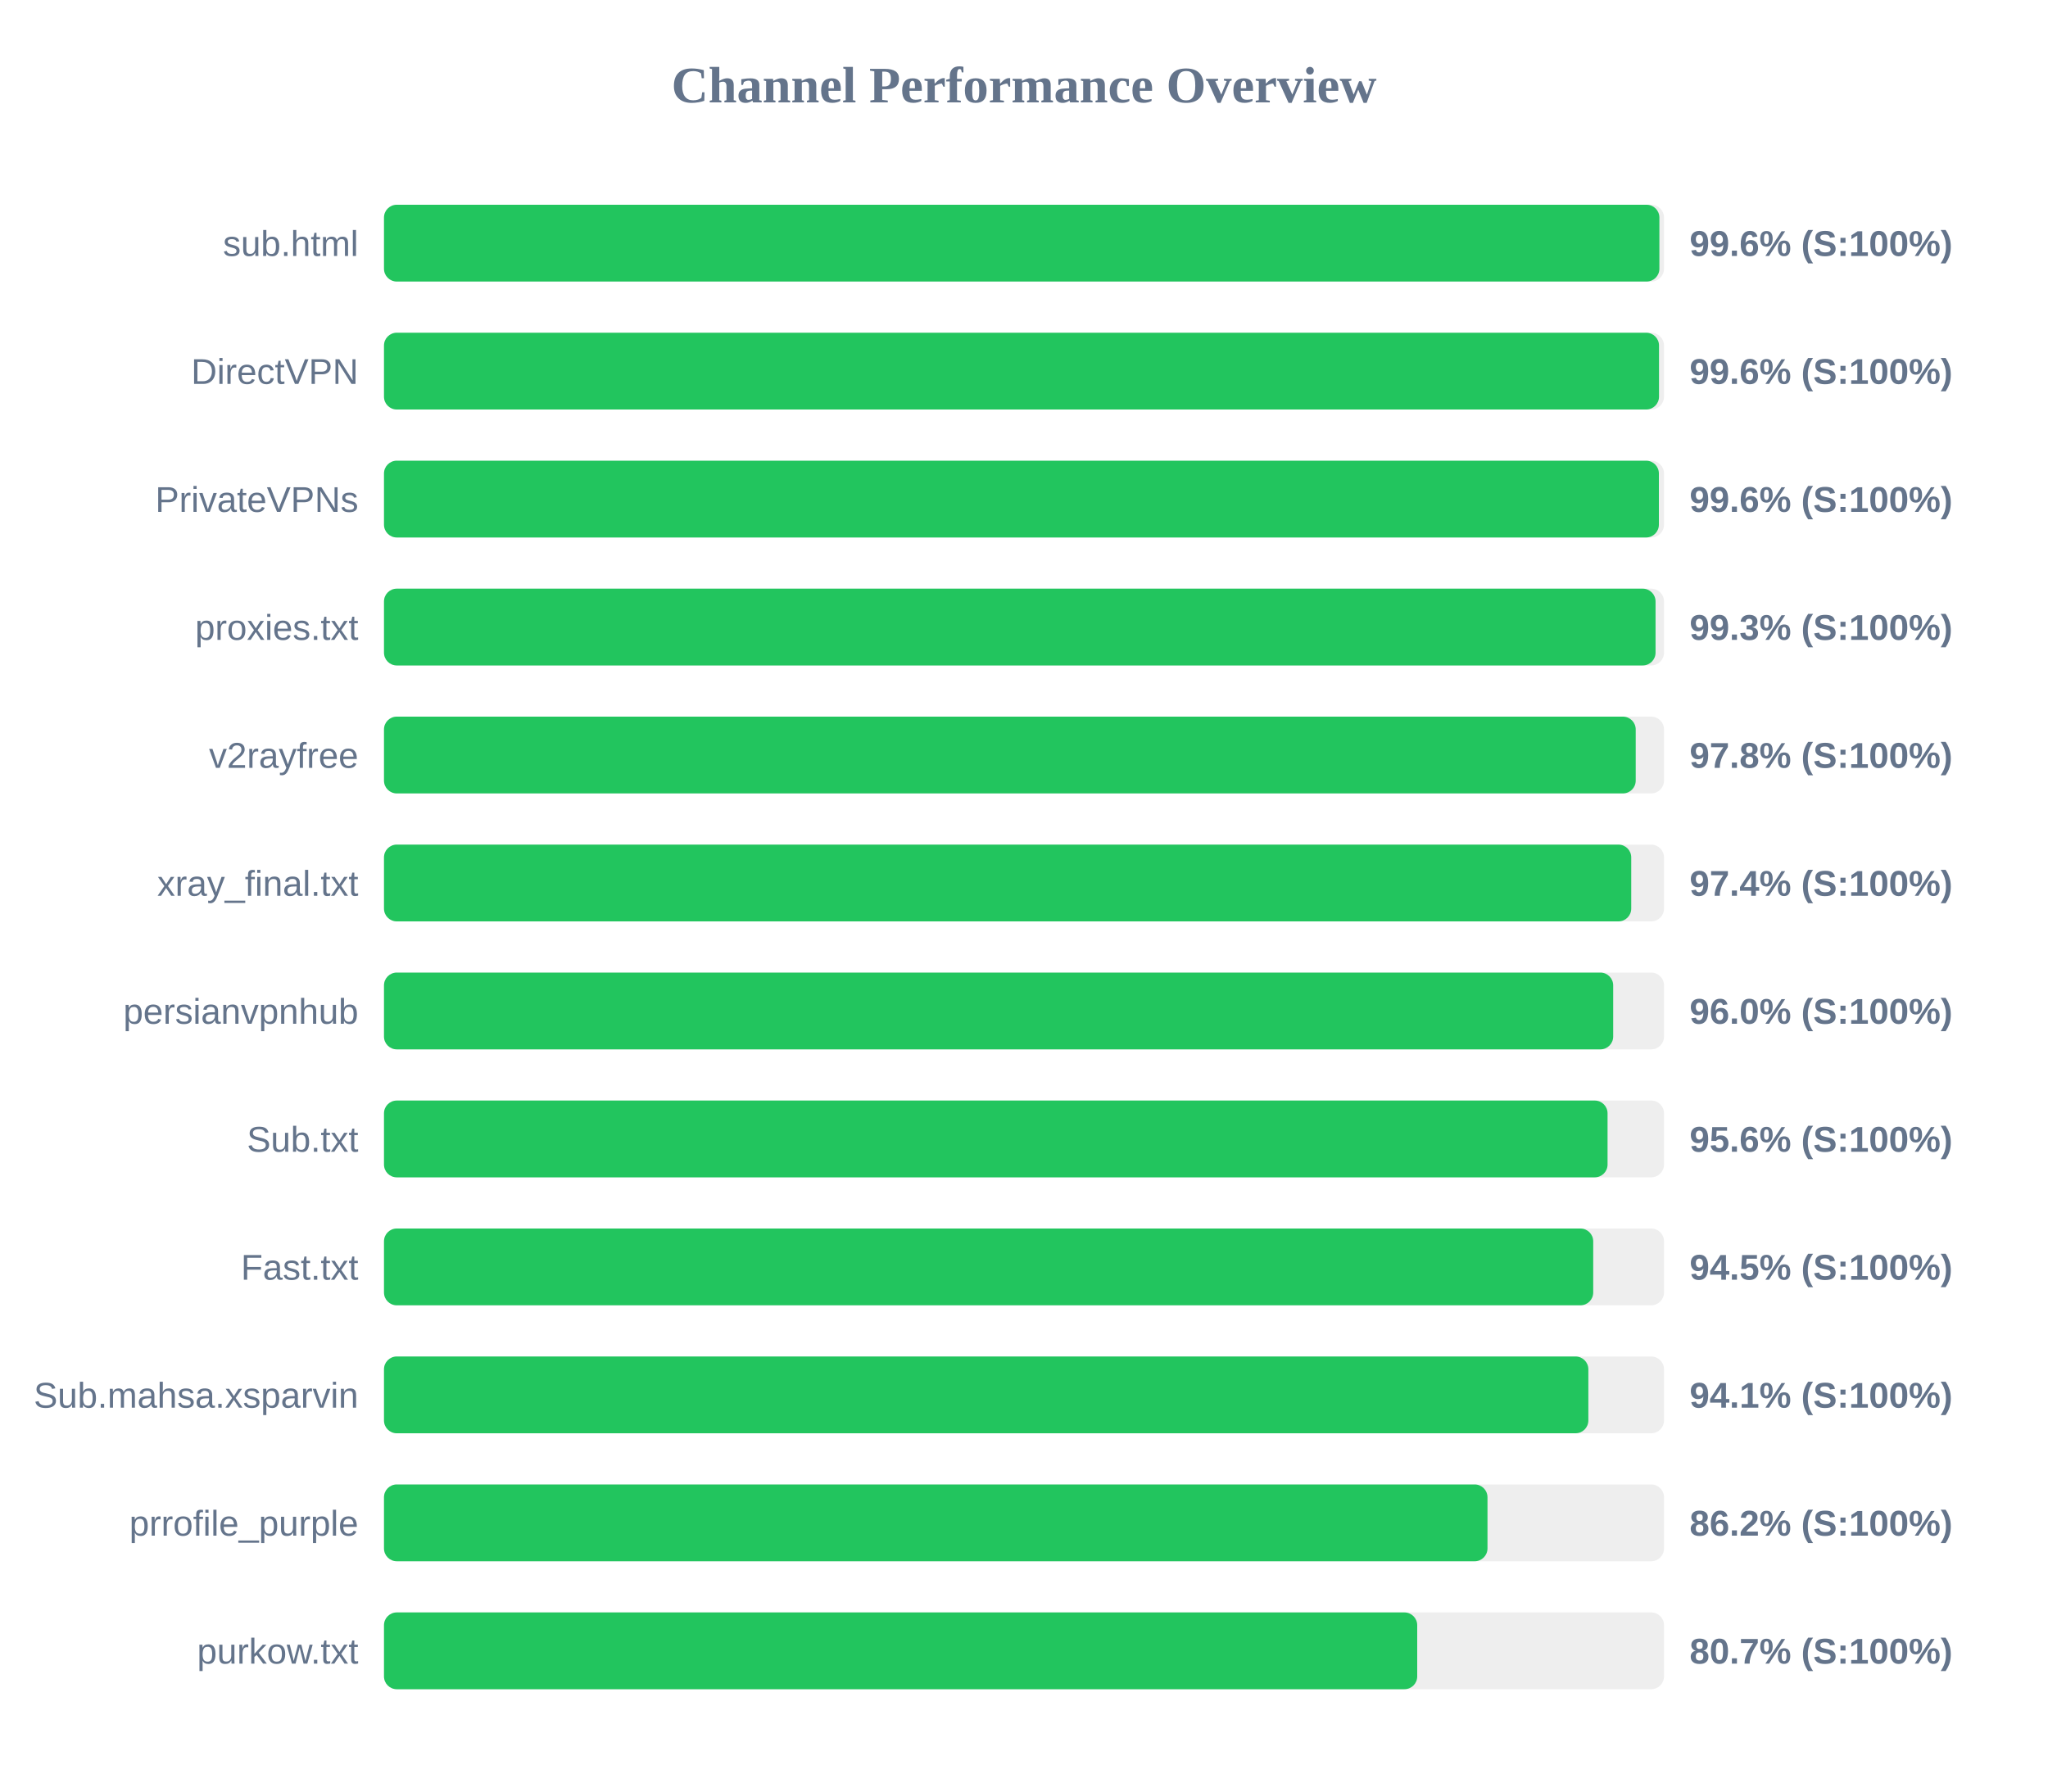
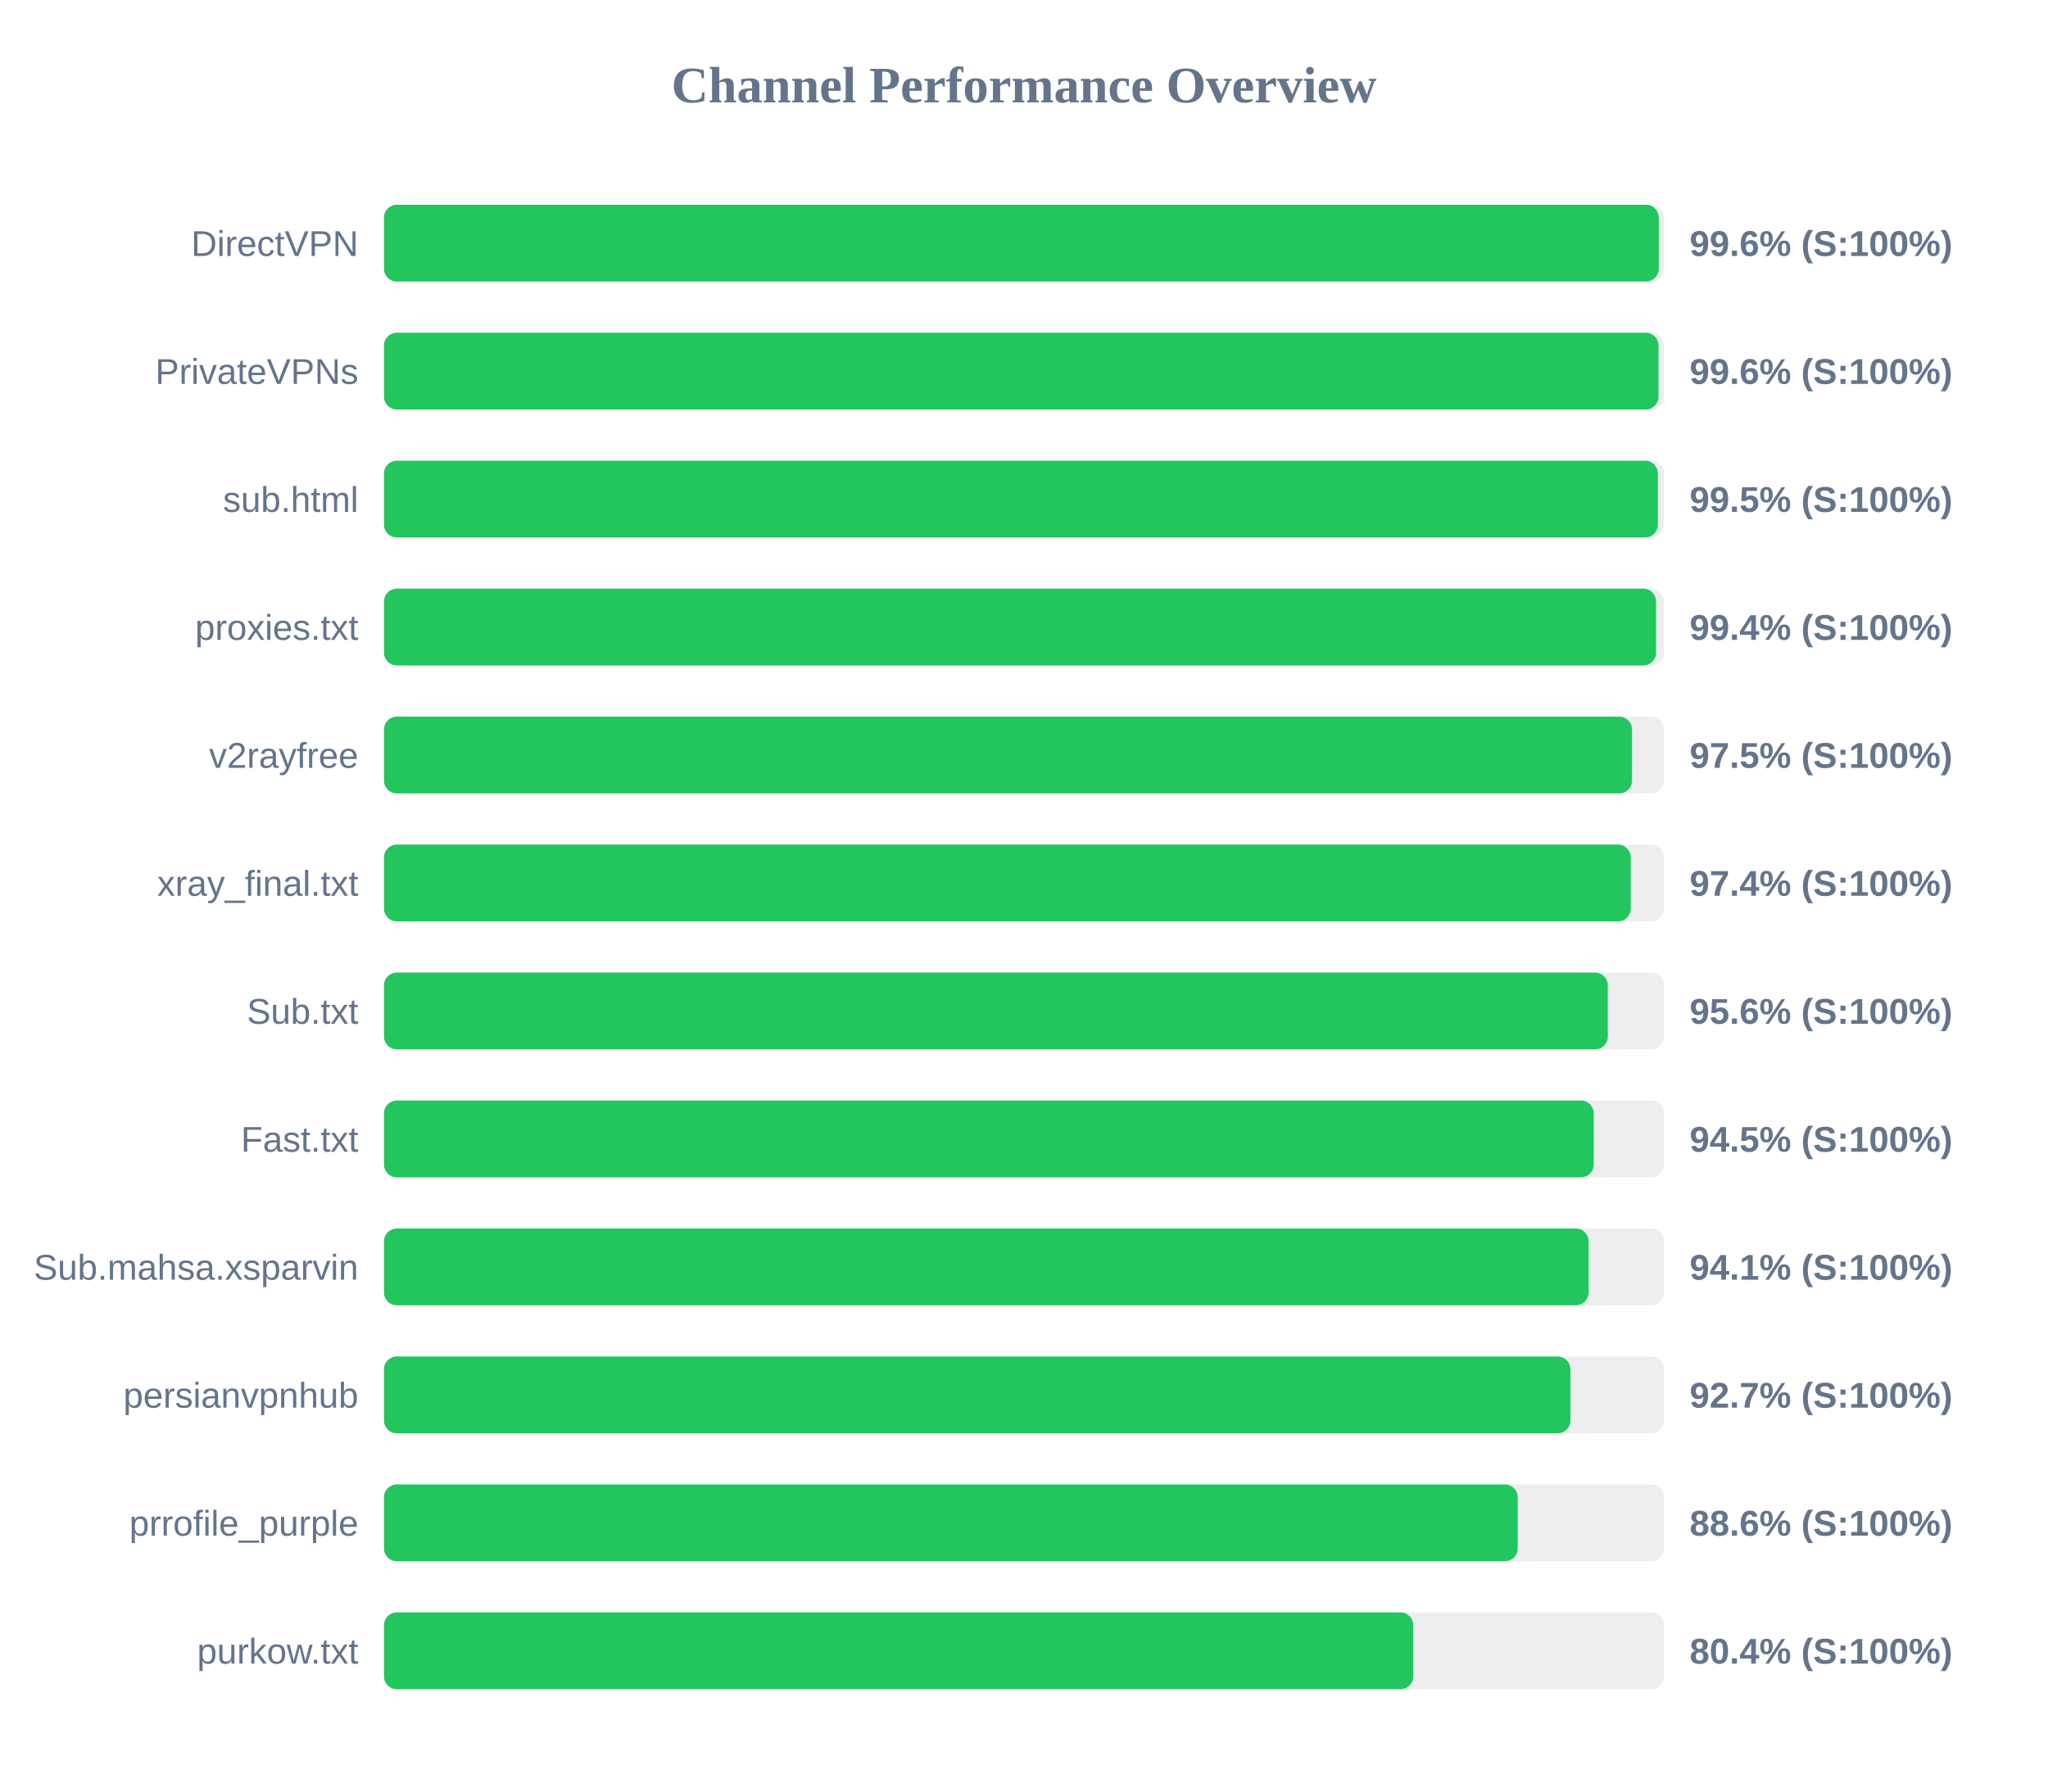
<svg xmlns="http://www.w3.org/2000/svg" width="800" height="700" version="1.1">
  <style>
        .row { font: 14px Arial; fill: #64748b; }
        .score { font: bold 14px Arial; fill: #64748b; }
    </style>
  <text x="400" y="40" text-anchor="middle" font-size="20px" font-weight="bold" fill="#64748b">Channel Performance Overview</text>
  <rect x="150" y="80" width="500" height="30" fill="#eee" rx="5" />
-   <rect x="150" y="80" width="498.2" height="30" fill="#22c55e" rx="5" />
-   <text x="140" y="100" text-anchor="end" class="row">sub.html</text>
+   <rect x="150" y="80" width="497.95" height="30" fill="#22c55e" rx="5" />
+   <text x="140" y="100" text-anchor="end" class="row">DirectVPN</text>
  <text x="660" y="100" text-anchor="start" class="score">99.6% (S:100%)</text>
  <rect x="150" y="130" width="500" height="30" fill="#eee" rx="5" />
-   <rect x="150" y="130" width="498.05" height="30" fill="#22c55e" rx="5" />
-   <text x="140" y="150" text-anchor="end" class="row">DirectVPN</text>
+   <rect x="150" y="130" width="497.85" height="30" fill="#22c55e" rx="5" />
+   <text x="140" y="150" text-anchor="end" class="row">PrivateVPNs</text>
  <text x="660" y="150" text-anchor="start" class="score">99.6% (S:100%)</text>
  <rect x="150" y="180" width="500" height="30" fill="#eee" rx="5" />
-   <rect x="150" y="180" width="498.0" height="30" fill="#22c55e" rx="5" />
-   <text x="140" y="200" text-anchor="end" class="row">PrivateVPNs</text>
-   <text x="660" y="200" text-anchor="start" class="score">99.6% (S:100%)</text>
+   <rect x="150" y="180" width="497.6" height="30" fill="#22c55e" rx="5" />
+   <text x="140" y="200" text-anchor="end" class="row">sub.html</text>
+   <text x="660" y="200" text-anchor="start" class="score">99.5% (S:100%)</text>
  <rect x="150" y="230" width="500" height="30" fill="#eee" rx="5" />
-   <rect x="150" y="230" width="496.7" height="30" fill="#22c55e" rx="5" />
+   <rect x="150" y="230" width="496.9" height="30" fill="#22c55e" rx="5" />
  <text x="140" y="250" text-anchor="end" class="row">proxies.txt</text>
-   <text x="660" y="250" text-anchor="start" class="score">99.3% (S:100%)</text>
+   <text x="660" y="250" text-anchor="start" class="score">99.4% (S:100%)</text>
  <rect x="150" y="280" width="500" height="30" fill="#eee" rx="5" />
-   <rect x="150" y="280" width="488.95" height="30" fill="#22c55e" rx="5" />
+   <rect x="150" y="280" width="487.5" height="30" fill="#22c55e" rx="5" />
  <text x="140" y="300" text-anchor="end" class="row">v2rayfree</text>
-   <text x="660" y="300" text-anchor="start" class="score">97.8% (S:100%)</text>
+   <text x="660" y="300" text-anchor="start" class="score">97.5% (S:100%)</text>
  <rect x="150" y="330" width="500" height="30" fill="#eee" rx="5" />
-   <rect x="150" y="330" width="487.2" height="30" fill="#22c55e" rx="5" />
+   <rect x="150" y="330" width="487.0" height="30" fill="#22c55e" rx="5" />
  <text x="140" y="350" text-anchor="end" class="row">xray_final.txt</text>
  <text x="660" y="350" text-anchor="start" class="score">97.4% (S:100%)</text>
  <rect x="150" y="380" width="500" height="30" fill="#eee" rx="5" />
-   <rect x="150" y="380" width="480.15" height="30" fill="#22c55e" rx="5" />
-   <text x="140" y="400" text-anchor="end" class="row">persianvpnhub</text>
-   <text x="660" y="400" text-anchor="start" class="score">96.0% (S:100%)</text>
+   <rect x="150" y="380" width="478.05" height="30" fill="#22c55e" rx="5" />
+   <text x="140" y="400" text-anchor="end" class="row">Sub.txt</text>
+   <text x="660" y="400" text-anchor="start" class="score">95.6% (S:100%)</text>
  <rect x="150" y="430" width="500" height="30" fill="#eee" rx="5" />
-   <rect x="150" y="430" width="477.95" height="30" fill="#22c55e" rx="5" />
-   <text x="140" y="450" text-anchor="end" class="row">Sub.txt</text>
-   <text x="660" y="450" text-anchor="start" class="score">95.6% (S:100%)</text>
+   <rect x="150" y="430" width="472.55" height="30" fill="#22c55e" rx="5" />
+   <text x="140" y="450" text-anchor="end" class="row">Fast.txt</text>
+   <text x="660" y="450" text-anchor="start" class="score">94.5% (S:100%)</text>
  <rect x="150" y="480" width="500" height="30" fill="#eee" rx="5" />
-   <rect x="150" y="480" width="472.35" height="30" fill="#22c55e" rx="5" />
-   <text x="140" y="500" text-anchor="end" class="row">Fast.txt</text>
-   <text x="660" y="500" text-anchor="start" class="score">94.5% (S:100%)</text>
+   <rect x="150" y="480" width="470.55" height="30" fill="#22c55e" rx="5" />
+   <text x="140" y="500" text-anchor="end" class="row">Sub.mahsa.xsparvin</text>
+   <text x="660" y="500" text-anchor="start" class="score">94.1% (S:100%)</text>
  <rect x="150" y="530" width="500" height="30" fill="#eee" rx="5" />
-   <rect x="150" y="530" width="470.45" height="30" fill="#22c55e" rx="5" />
-   <text x="140" y="550" text-anchor="end" class="row">Sub.mahsa.xsparvin</text>
-   <text x="660" y="550" text-anchor="start" class="score">94.1% (S:100%)</text>
+   <rect x="150" y="530" width="463.45" height="30" fill="#22c55e" rx="5" />
+   <text x="140" y="550" text-anchor="end" class="row">persianvpnhub</text>
+   <text x="660" y="550" text-anchor="start" class="score">92.7% (S:100%)</text>
  <rect x="150" y="580" width="500" height="30" fill="#eee" rx="5" />
-   <rect x="150" y="580" width="431.05" height="30" fill="#22c55e" rx="5" />
+   <rect x="150" y="580" width="442.85" height="30" fill="#22c55e" rx="5" />
  <text x="140" y="600" text-anchor="end" class="row">prrofile_purple</text>
-   <text x="660" y="600" text-anchor="start" class="score">86.2% (S:100%)</text>
+   <text x="660" y="600" text-anchor="start" class="score">88.6% (S:100%)</text>
  <rect x="150" y="630" width="500" height="30" fill="#eee" rx="5" />
-   <rect x="150" y="630" width="403.6" height="30" fill="#22c55e" rx="5" />
+   <rect x="150" y="630" width="402.05" height="30" fill="#22c55e" rx="5" />
  <text x="140" y="650" text-anchor="end" class="row">purkow.txt</text>
-   <text x="660" y="650" text-anchor="start" class="score">80.7% (S:100%)</text>
+   <text x="660" y="650" text-anchor="start" class="score">80.4% (S:100%)</text>
</svg>
